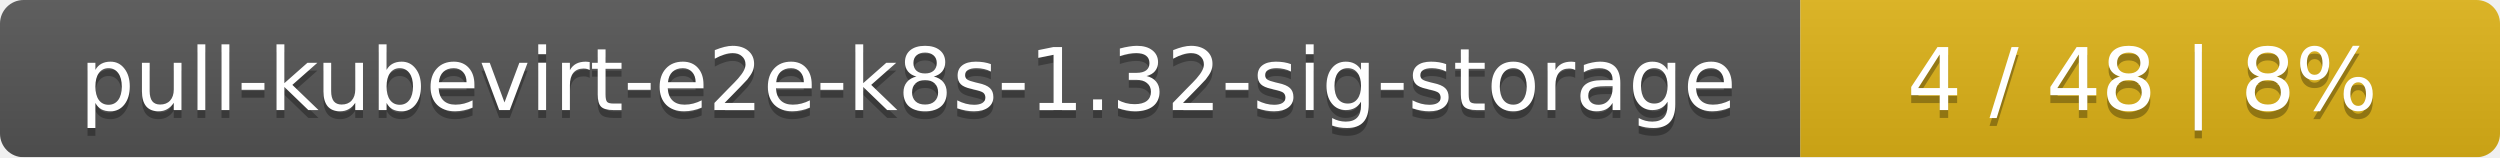
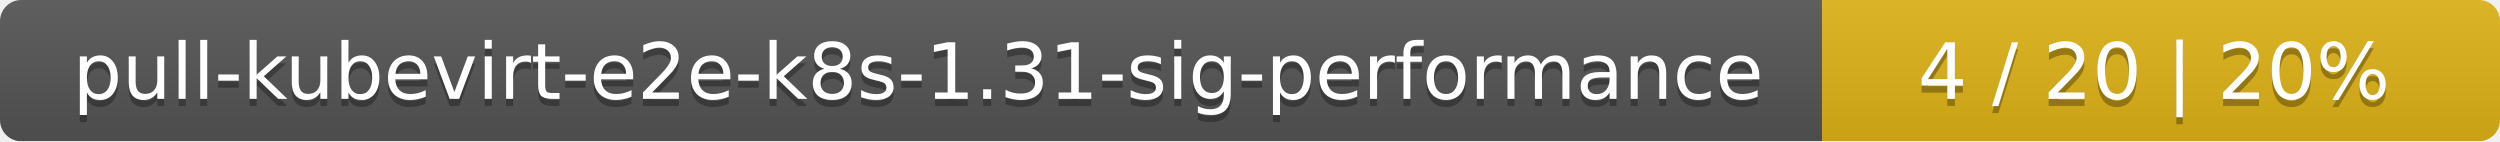
- <svg xmlns="http://www.w3.org/2000/svg" width="318" height="20">
+ <svg xmlns="http://www.w3.org/2000/svg" width="354" height="20">
  <linearGradient id="smooth" x2="0" y2="100%">
    <stop offset="0" stop-color="#bbb" stop-opacity=".1" />
    <stop offset="1" stop-opacity=".1" />
  </linearGradient>
  <mask id="round">
-     <rect width="318" height="20" rx="3" fill="#fff" />
+     <rect width="354" height="20" rx="3" fill="#fff" />
  </mask>
  <g mask="url(#round)">
-     <rect width="229" height="20" fill="#555" />
-     <rect x="229" width="89" height="20" fill="#dfb317" />
-     <rect width="318" height="20" fill="url(#smooth)" />
+     <rect width="258" height="20" fill="#555" />
+     <rect x="258" width="96" height="20" fill="#dfb317" />
+     <rect width="354" height="20" fill="url(#smooth)" />
  </g>
  <g fill="#fff" text-anchor="middle" font-family="DejaVu Sans,Verdana,Geneva,sans-serif" font-size="11">
-     <text x="115.5" y="15" fill="#010101" fill-opacity=".3">pull-kubevirt-e2e-k8s-1.32-sig-storage</text>
-     <text x="115.5" y="14">pull-kubevirt-e2e-k8s-1.32-sig-storage</text>
-     <text x="272.5" y="15" fill="#010101" fill-opacity=".3">4 / 48    |    8%</text>
-     <text x="272.5" y="14">4 / 48    |    8%</text>
+     <text x="130" y="15" fill="#010101" fill-opacity=".3">pull-kubevirt-e2e-k8s-1.31-sig-performance</text>
+     <text x="130" y="14">pull-kubevirt-e2e-k8s-1.31-sig-performance</text>
+     <text x="305" y="15" fill="#010101" fill-opacity=".3">4 / 20    |    20%</text>
+     <text x="305" y="14">4 / 20    |    20%</text>
  </g>
</svg>
